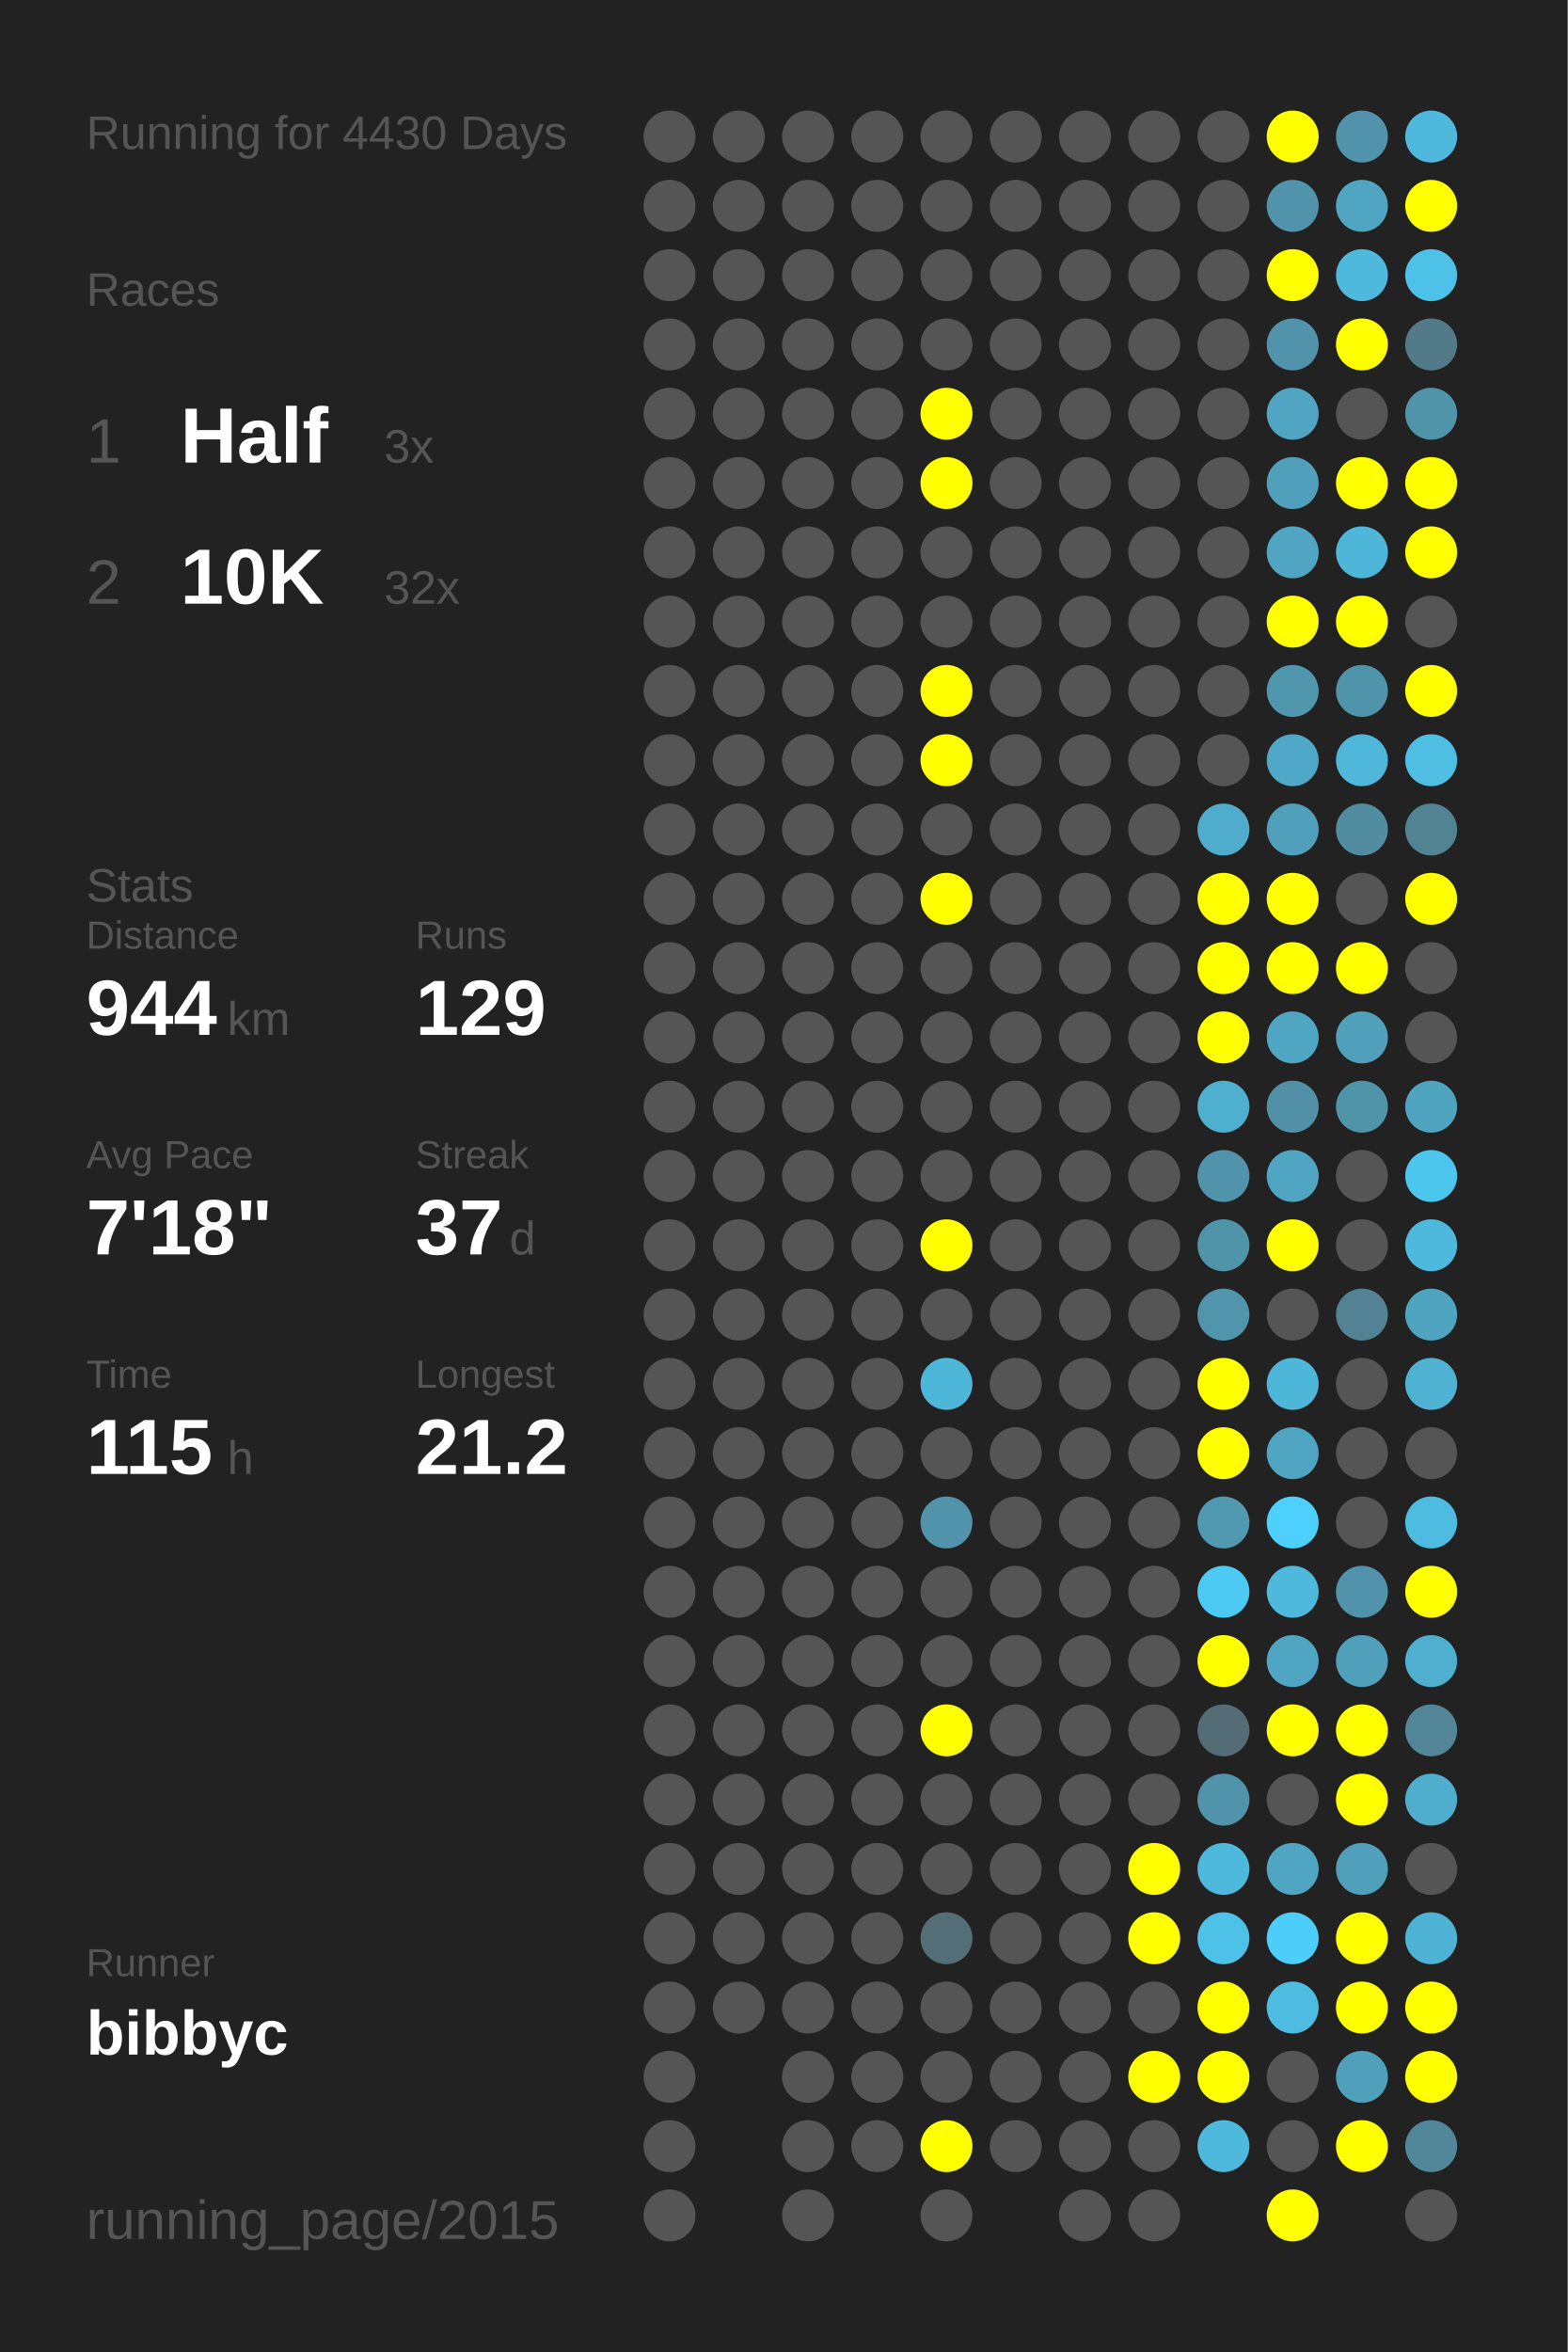
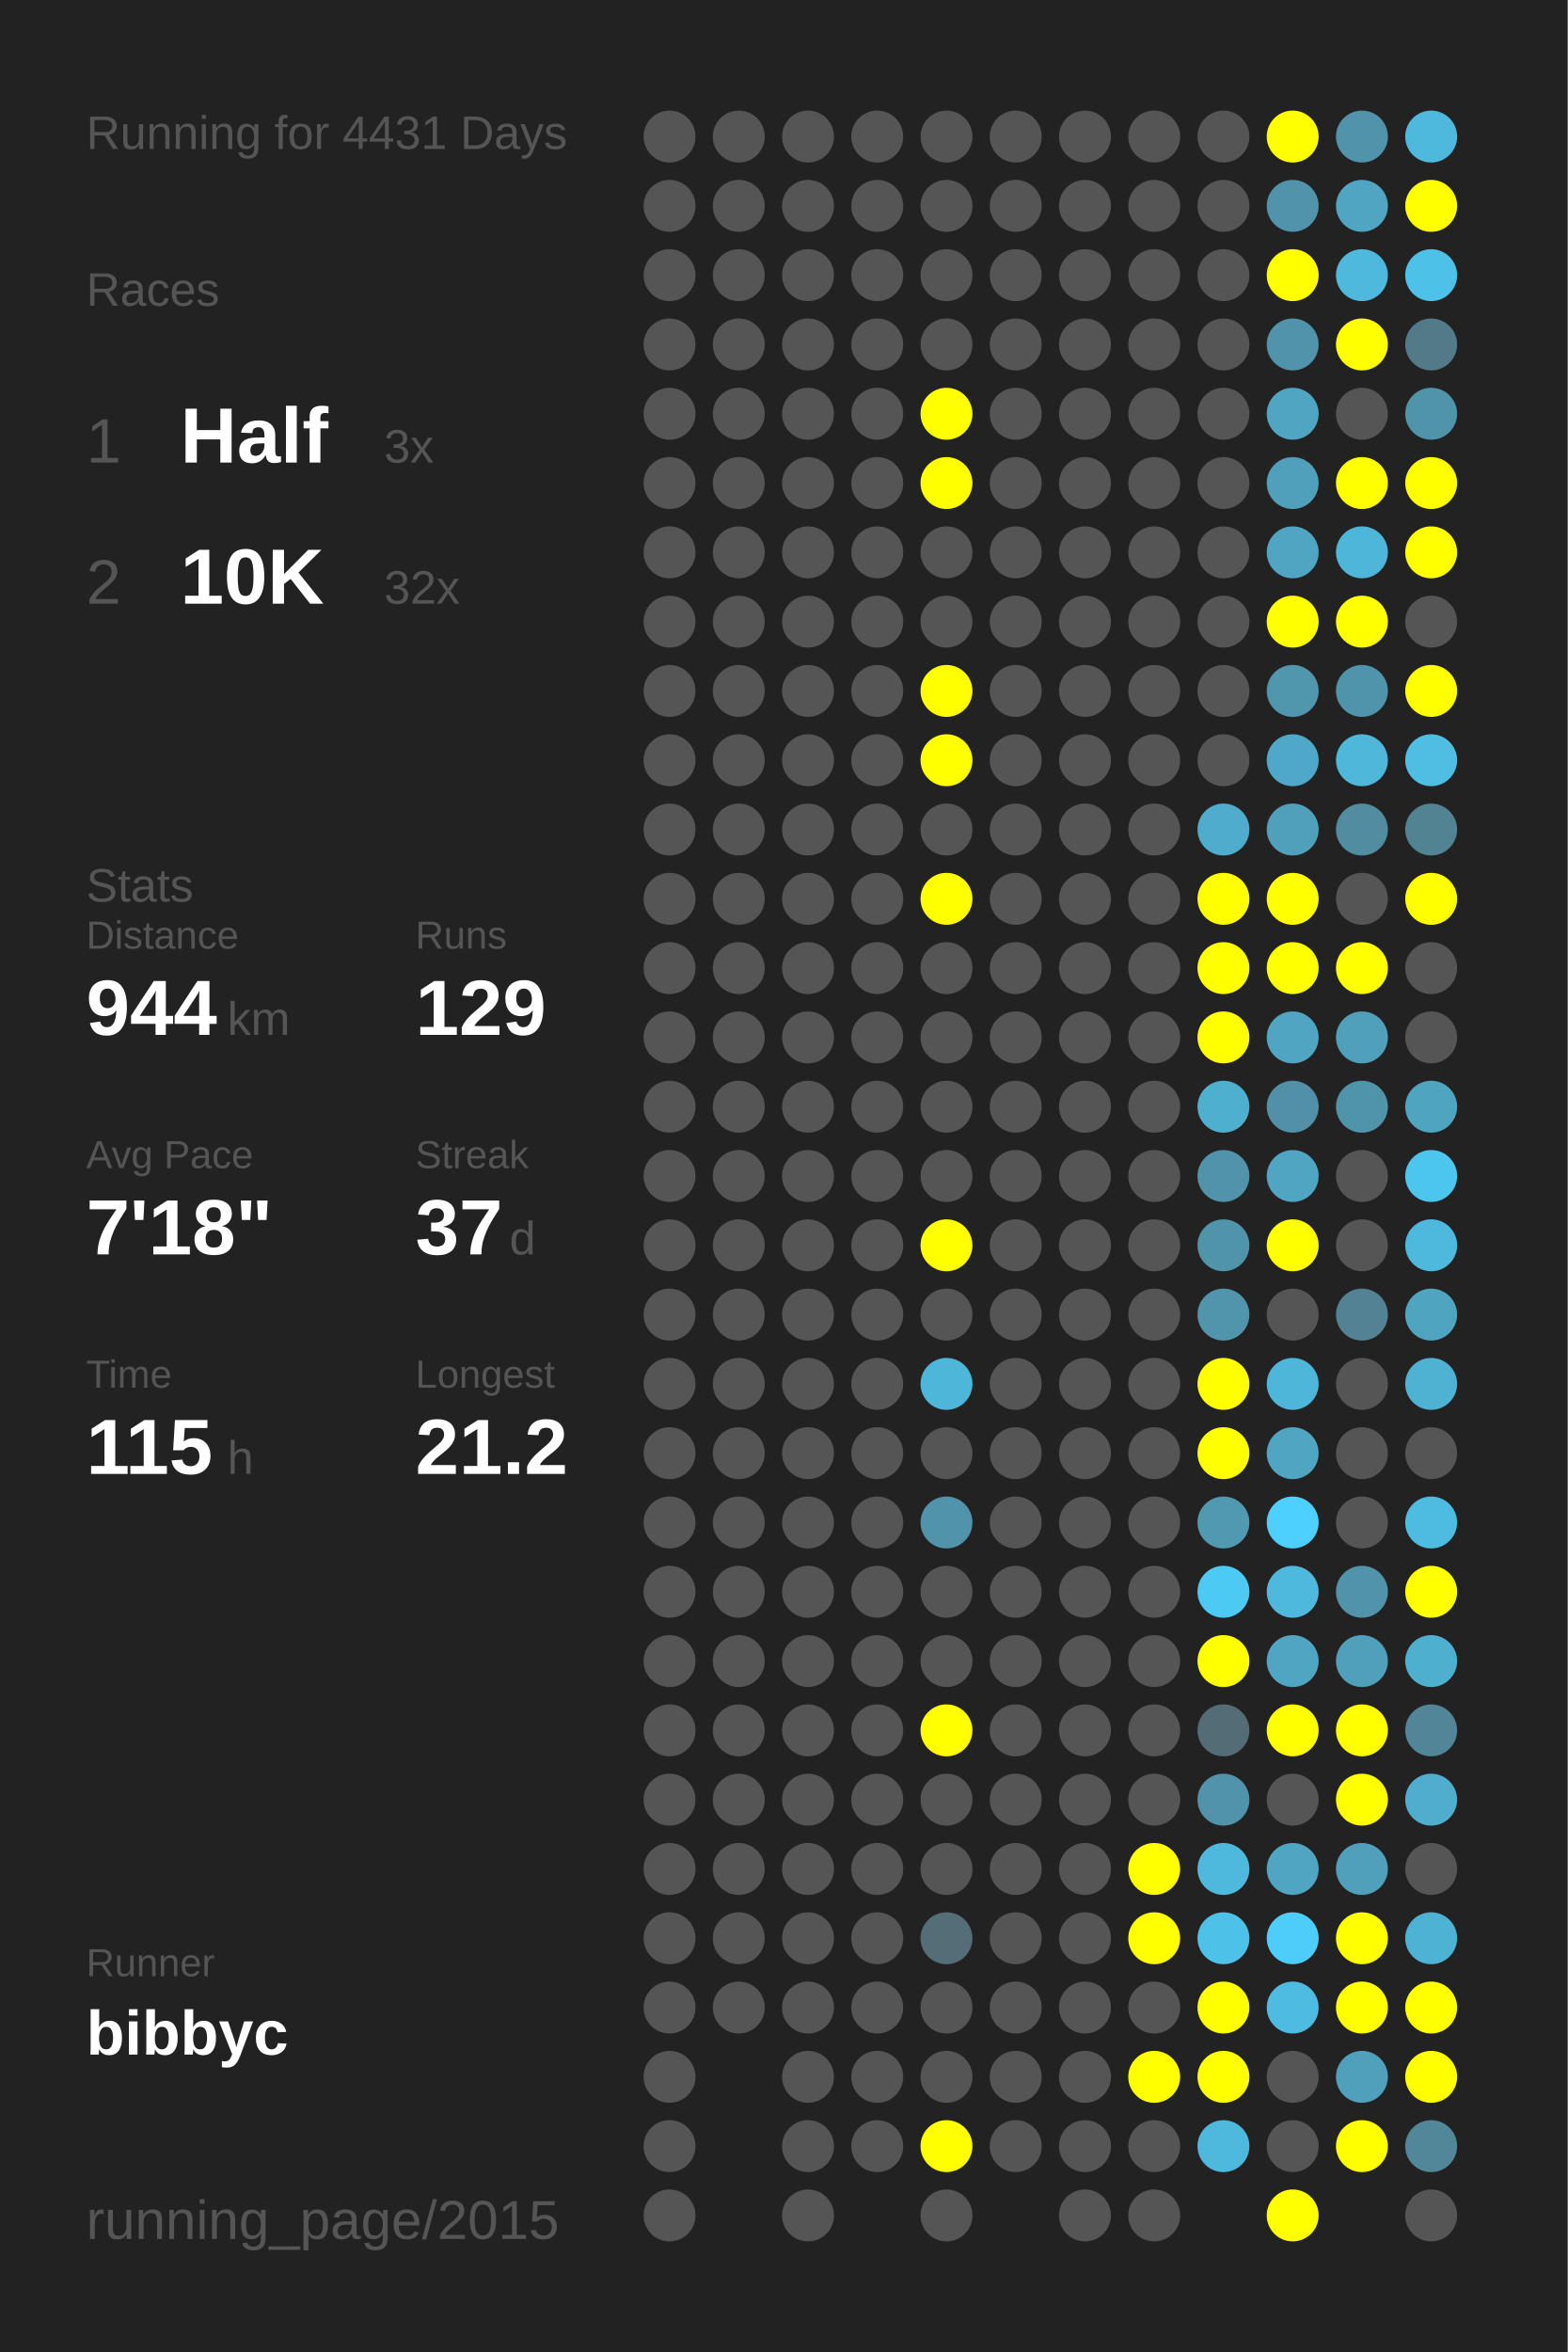
<svg xmlns="http://www.w3.org/2000/svg" baseProfile="full" height="300mm" version="1.1" viewBox="0,0,200,300" width="200mm">
  <defs />
  <rect fill="#222222" height="300" width="200" x="0" y="0" />
-   <text fill="#555555" style="font-size:6px; font-family:Arial;" x="11" y="19">Running for 4430 Days</text>
+   <text fill="#555555" style="font-size:6px; font-family:Arial;" x="11" y="19">Running for 4431 Days</text>
  <text fill="#555555" style="font-size:6px; font-family:Arial;" x="11" y="39">Races</text>
  <text fill="#555555" style="font-size:8px; font-family:Arial;" x="11" y="59">1</text>
  <text fill="#FFFFFF" style="font-size:10px; font-family:Arial; font-weight:bold;" x="23" y="59">Half</text>
  <text fill="#555555" style="font-size:6px; font-family:Arial;" x="49" y="59">3x</text>
  <text fill="#555555" style="font-size:8px; font-family:Arial;" x="11" y="77">2</text>
  <text fill="#FFFFFF" style="font-size:10px; font-family:Arial; font-weight:bold;" x="23" y="77">10K</text>
  <text fill="#555555" style="font-size:6px; font-family:Arial;" x="49" y="77">32x</text>
  <text fill="#555555" style="font-size:6px; font-family:Arial;" x="11" y="115">Stats</text>
  <text fill="#555555" style="font-size:5px; font-family:Arial;" x="11" y="121">Distance</text>
  <text fill="#FFFFFF" style="font-size:10px; font-family:Arial; font-weight:bold;" x="11" y="132">944</text>
  <text fill="#555555" style="font-size:6px; font-family:Arial;" x="29" y="132">km</text>
  <text fill="#555555" style="font-size:5px; font-family:Arial;" x="53" y="121">Runs</text>
  <text fill="#FFFFFF" style="font-size:10px; font-family:Arial; font-weight:bold;" x="53" y="132">129</text>
  <text fill="#555555" style="font-size:5px; font-family:Arial;" x="11" y="149">Avg Pace</text>
  <text fill="#FFFFFF" style="font-size:10px; font-family:Arial; font-weight:bold;" x="11" y="160">7'18"</text>
  <text fill="#555555" style="font-size:5px; font-family:Arial;" x="53" y="149">Streak</text>
  <text fill="#FFFFFF" style="font-size:10px; font-family:Arial; font-weight:bold;" x="53" y="160">37</text>
  <text fill="#555555" style="font-size:6px; font-family:Arial;" x="65" y="160">d</text>
  <text fill="#555555" style="font-size:5px; font-family:Arial;" x="11" y="177">Time</text>
  <text fill="#FFFFFF" style="font-size:10px; font-family:Arial; font-weight:bold;" x="11" y="188">115</text>
  <text fill="#555555" style="font-size:6px; font-family:Arial;" x="29" y="188">h</text>
  <text fill="#555555" style="font-size:5px; font-family:Arial;" x="53" y="177">Longest</text>
  <text fill="#FFFFFF" style="font-size:10px; font-family:Arial; font-weight:bold;" x="53" y="188">21.2</text>
  <text fill="#555555" style="font-size:5px; font-family:Arial;" x="11" y="252.065">Runner</text>
  <text fill="#FFFFFF" style="font-size:8px; font-family:Arial; font-weight:bold;" x="11" y="262.065">bibbyc</text>
  <text fill="#555555" style="font-size:7px; font-family:Arial;" x="11" y="285.581">running_page/2015</text>
  <circle cx="85.417" cy="17.419" fill="#555555" r="3.312" />
  <circle cx="85.417" cy="26.258" fill="#555555" r="3.312" />
  <circle cx="85.417" cy="35.097" fill="#555555" r="3.312" />
  <circle cx="85.417" cy="43.935" fill="#555555" r="3.312" />
  <circle cx="85.417" cy="52.774" fill="#555555" r="3.312" />
  <circle cx="85.417" cy="61.613" fill="#555555" r="3.312" />
  <circle cx="85.417" cy="70.452" fill="#555555" r="3.312" />
  <circle cx="85.417" cy="79.29" fill="#555555" r="3.312" />
  <circle cx="85.417" cy="88.129" fill="#555555" r="3.312" />
  <circle cx="85.417" cy="96.968" fill="#555555" r="3.312" />
  <circle cx="85.417" cy="105.806" fill="#555555" r="3.312" />
  <circle cx="85.417" cy="114.645" fill="#555555" r="3.312" />
  <circle cx="85.417" cy="123.484" fill="#555555" r="3.312" />
  <circle cx="85.417" cy="132.323" fill="#555555" r="3.312" />
  <circle cx="85.417" cy="141.161" fill="#555555" r="3.312" />
  <circle cx="85.417" cy="150" fill="#555555" r="3.312" />
  <circle cx="85.417" cy="158.839" fill="#555555" r="3.312" />
  <circle cx="85.417" cy="167.677" fill="#555555" r="3.312" />
  <circle cx="85.417" cy="176.516" fill="#555555" r="3.312" />
  <circle cx="85.417" cy="185.355" fill="#555555" r="3.312" />
  <circle cx="85.417" cy="194.194" fill="#555555" r="3.312" />
  <circle cx="85.417" cy="203.032" fill="#555555" r="3.312" />
  <circle cx="85.417" cy="211.871" fill="#555555" r="3.312" />
  <circle cx="85.417" cy="220.71" fill="#555555" r="3.312" />
  <circle cx="85.417" cy="229.548" fill="#555555" r="3.312" />
  <circle cx="85.417" cy="238.387" fill="#555555" r="3.312" />
  <circle cx="85.417" cy="247.226" fill="#555555" r="3.312" />
  <circle cx="85.417" cy="256.065" fill="#555555" r="3.312" />
  <circle cx="85.417" cy="264.903" fill="#555555" r="3.312" />
  <circle cx="85.417" cy="273.742" fill="#555555" r="3.312" />
  <circle cx="85.417" cy="282.581" fill="#555555" r="3.312" />
  <circle cx="94.25" cy="17.419" fill="#555555" r="3.312" />
  <circle cx="94.25" cy="26.258" fill="#555555" r="3.312" />
  <circle cx="94.25" cy="35.097" fill="#555555" r="3.312" />
  <circle cx="94.25" cy="43.935" fill="#555555" r="3.312" />
  <circle cx="94.25" cy="52.774" fill="#555555" r="3.312" />
  <circle cx="94.25" cy="61.613" fill="#555555" r="3.312" />
  <circle cx="94.25" cy="70.452" fill="#555555" r="3.312" />
  <circle cx="94.25" cy="79.29" fill="#555555" r="3.312" />
  <circle cx="94.25" cy="88.129" fill="#555555" r="3.312" />
  <circle cx="94.25" cy="96.968" fill="#555555" r="3.312" />
  <circle cx="94.25" cy="105.806" fill="#555555" r="3.312" />
  <circle cx="94.25" cy="114.645" fill="#555555" r="3.312" />
  <circle cx="94.25" cy="123.484" fill="#555555" r="3.312" />
  <circle cx="94.25" cy="132.323" fill="#555555" r="3.312" />
  <circle cx="94.25" cy="141.161" fill="#555555" r="3.312" />
  <circle cx="94.25" cy="150" fill="#555555" r="3.312" />
  <circle cx="94.25" cy="158.839" fill="#555555" r="3.312" />
  <circle cx="94.25" cy="167.677" fill="#555555" r="3.312" />
  <circle cx="94.25" cy="176.516" fill="#555555" r="3.312" />
  <circle cx="94.25" cy="185.355" fill="#555555" r="3.312" />
  <circle cx="94.25" cy="194.194" fill="#555555" r="3.312" />
  <circle cx="94.25" cy="203.032" fill="#555555" r="3.312" />
  <circle cx="94.25" cy="211.871" fill="#555555" r="3.312" />
  <circle cx="94.25" cy="220.71" fill="#555555" r="3.312" />
  <circle cx="94.25" cy="229.548" fill="#555555" r="3.312" />
  <circle cx="94.25" cy="238.387" fill="#555555" r="3.312" />
  <circle cx="94.25" cy="247.226" fill="#555555" r="3.312" />
  <circle cx="94.25" cy="256.065" fill="#555555" r="3.312" />
  <circle cx="103.083" cy="17.419" fill="#555555" r="3.312" />
  <circle cx="103.083" cy="26.258" fill="#555555" r="3.312" />
  <circle cx="103.083" cy="35.097" fill="#555555" r="3.312" />
  <circle cx="103.083" cy="43.935" fill="#555555" r="3.312" />
  <circle cx="103.083" cy="52.774" fill="#555555" r="3.312" />
  <circle cx="103.083" cy="61.613" fill="#555555" r="3.312" />
  <circle cx="103.083" cy="70.452" fill="#555555" r="3.312" />
  <circle cx="103.083" cy="79.29" fill="#555555" r="3.312" />
  <circle cx="103.083" cy="88.129" fill="#555555" r="3.312" />
  <circle cx="103.083" cy="96.968" fill="#555555" r="3.312" />
  <circle cx="103.083" cy="105.806" fill="#555555" r="3.312" />
  <circle cx="103.083" cy="114.645" fill="#555555" r="3.312" />
  <circle cx="103.083" cy="123.484" fill="#555555" r="3.312" />
  <circle cx="103.083" cy="132.323" fill="#555555" r="3.312" />
  <circle cx="103.083" cy="141.161" fill="#555555" r="3.312" />
  <circle cx="103.083" cy="150" fill="#555555" r="3.312" />
  <circle cx="103.083" cy="158.839" fill="#555555" r="3.312" />
  <circle cx="103.083" cy="167.677" fill="#555555" r="3.312" />
  <circle cx="103.083" cy="176.516" fill="#555555" r="3.312" />
  <circle cx="103.083" cy="185.355" fill="#555555" r="3.312" />
  <circle cx="103.083" cy="194.194" fill="#555555" r="3.312" />
  <circle cx="103.083" cy="203.032" fill="#555555" r="3.312" />
  <circle cx="103.083" cy="211.871" fill="#555555" r="3.312" />
  <circle cx="103.083" cy="220.71" fill="#555555" r="3.312" />
  <circle cx="103.083" cy="229.548" fill="#555555" r="3.312" />
  <circle cx="103.083" cy="238.387" fill="#555555" r="3.312" />
  <circle cx="103.083" cy="247.226" fill="#555555" r="3.312" />
  <circle cx="103.083" cy="256.065" fill="#555555" r="3.312" />
  <circle cx="103.083" cy="264.903" fill="#555555" r="3.312" />
  <circle cx="103.083" cy="273.742" fill="#555555" r="3.312" />
  <circle cx="103.083" cy="282.581" fill="#555555" r="3.312" />
  <circle cx="111.917" cy="17.419" fill="#555555" r="3.312" />
  <circle cx="111.917" cy="26.258" fill="#555555" r="3.312" />
  <circle cx="111.917" cy="35.097" fill="#555555" r="3.312" />
  <circle cx="111.917" cy="43.935" fill="#555555" r="3.312" />
  <circle cx="111.917" cy="52.774" fill="#555555" r="3.312" />
  <circle cx="111.917" cy="61.613" fill="#555555" r="3.312" />
  <circle cx="111.917" cy="70.452" fill="#555555" r="3.312" />
  <circle cx="111.917" cy="79.29" fill="#555555" r="3.312" />
  <circle cx="111.917" cy="88.129" fill="#555555" r="3.312" />
  <circle cx="111.917" cy="96.968" fill="#555555" r="3.312" />
  <circle cx="111.917" cy="105.806" fill="#555555" r="3.312" />
  <circle cx="111.917" cy="114.645" fill="#555555" r="3.312" />
  <circle cx="111.917" cy="123.484" fill="#555555" r="3.312" />
  <circle cx="111.917" cy="132.323" fill="#555555" r="3.312" />
  <circle cx="111.917" cy="141.161" fill="#555555" r="3.312" />
  <circle cx="111.917" cy="150" fill="#555555" r="3.312" />
  <circle cx="111.917" cy="158.839" fill="#555555" r="3.312" />
  <circle cx="111.917" cy="167.677" fill="#555555" r="3.312" />
  <circle cx="111.917" cy="176.516" fill="#555555" r="3.312" />
  <circle cx="111.917" cy="185.355" fill="#555555" r="3.312" />
  <circle cx="111.917" cy="194.194" fill="#555555" r="3.312" />
  <circle cx="111.917" cy="203.032" fill="#555555" r="3.312" />
  <circle cx="111.917" cy="211.871" fill="#555555" r="3.312" />
  <circle cx="111.917" cy="220.71" fill="#555555" r="3.312" />
  <circle cx="111.917" cy="229.548" fill="#555555" r="3.312" />
  <circle cx="111.917" cy="238.387" fill="#555555" r="3.312" />
  <circle cx="111.917" cy="247.226" fill="#555555" r="3.312" />
  <circle cx="111.917" cy="256.065" fill="#555555" r="3.312" />
  <circle cx="111.917" cy="264.903" fill="#555555" r="3.312" />
  <circle cx="111.917" cy="273.742" fill="#555555" r="3.312" />
  <circle cx="120.75" cy="17.419" fill="#555555" r="3.312" />
  <circle cx="120.75" cy="26.258" fill="#555555" r="3.312" />
  <circle cx="120.75" cy="35.097" fill="#555555" r="3.312" />
  <circle cx="120.75" cy="43.935" fill="#555555" r="3.312" />
  <circle cx="120.75" cy="52.774" fill="#FFFF00" r="3.312" />
  <circle cx="120.75" cy="61.613" fill="#FFFF00" r="3.312" />
  <circle cx="120.75" cy="70.452" fill="#555555" r="3.312" />
  <circle cx="120.75" cy="79.29" fill="#555555" r="3.312" />
  <circle cx="120.75" cy="88.129" fill="#FFFF00" r="3.312" />
  <circle cx="120.75" cy="96.968" fill="#FFFF00" r="3.312" />
  <circle cx="120.75" cy="105.806" fill="#555555" r="3.312" />
  <circle cx="120.75" cy="114.645" fill="#FFFF00" r="3.312" />
  <circle cx="120.75" cy="123.484" fill="#555555" r="3.312" />
  <circle cx="120.75" cy="132.323" fill="#555555" r="3.312" />
  <circle cx="120.75" cy="141.161" fill="#555555" r="3.312" />
  <circle cx="120.75" cy="150" fill="#555555" r="3.312" />
  <circle cx="120.75" cy="158.839" fill="#FFFF00" r="3.312" />
  <circle cx="120.75" cy="167.677" fill="#555555" r="3.312" />
  <circle cx="120.75" cy="176.516" fill="#4eb6d9" r="3.312" />
  <circle cx="120.75" cy="185.355" fill="#555555" r="3.312" />
  <circle cx="120.75" cy="194.194" fill="#5093aa" r="3.312" />
  <circle cx="120.75" cy="203.032" fill="#555555" r="3.312" />
  <circle cx="120.75" cy="211.871" fill="#555555" r="3.312" />
  <circle cx="120.75" cy="220.71" fill="#FFFF00" r="3.312" />
  <circle cx="120.75" cy="229.548" fill="#555555" r="3.312" />
  <circle cx="120.75" cy="238.387" fill="#555555" r="3.312" />
  <circle cx="120.75" cy="247.226" fill="#536e77" r="3.312" />
  <circle cx="120.75" cy="256.065" fill="#555555" r="3.312" />
  <circle cx="120.75" cy="264.903" fill="#555555" r="3.312" />
  <circle cx="120.75" cy="273.742" fill="#FFFF00" r="3.312" />
  <circle cx="120.75" cy="282.581" fill="#555555" r="3.312" />
  <circle cx="129.583" cy="17.419" fill="#555555" r="3.312" />
  <circle cx="129.583" cy="26.258" fill="#555555" r="3.312" />
  <circle cx="129.583" cy="35.097" fill="#555555" r="3.312" />
  <circle cx="129.583" cy="43.935" fill="#555555" r="3.312" />
  <circle cx="129.583" cy="52.774" fill="#555555" r="3.312" />
  <circle cx="129.583" cy="61.613" fill="#555555" r="3.312" />
  <circle cx="129.583" cy="70.452" fill="#555555" r="3.312" />
  <circle cx="129.583" cy="79.29" fill="#555555" r="3.312" />
  <circle cx="129.583" cy="88.129" fill="#555555" r="3.312" />
  <circle cx="129.583" cy="96.968" fill="#555555" r="3.312" />
  <circle cx="129.583" cy="105.806" fill="#555555" r="3.312" />
  <circle cx="129.583" cy="114.645" fill="#555555" r="3.312" />
  <circle cx="129.583" cy="123.484" fill="#555555" r="3.312" />
  <circle cx="129.583" cy="132.323" fill="#555555" r="3.312" />
  <circle cx="129.583" cy="141.161" fill="#555555" r="3.312" />
  <circle cx="129.583" cy="150" fill="#555555" r="3.312" />
  <circle cx="129.583" cy="158.839" fill="#555555" r="3.312" />
  <circle cx="129.583" cy="167.677" fill="#555555" r="3.312" />
  <circle cx="129.583" cy="176.516" fill="#555555" r="3.312" />
  <circle cx="129.583" cy="185.355" fill="#555555" r="3.312" />
  <circle cx="129.583" cy="194.194" fill="#555555" r="3.312" />
  <circle cx="129.583" cy="203.032" fill="#555555" r="3.312" />
  <circle cx="129.583" cy="211.871" fill="#555555" r="3.312" />
  <circle cx="129.583" cy="220.71" fill="#555555" r="3.312" />
  <circle cx="129.583" cy="229.548" fill="#555555" r="3.312" />
  <circle cx="129.583" cy="238.387" fill="#555555" r="3.312" />
  <circle cx="129.583" cy="247.226" fill="#555555" r="3.312" />
  <circle cx="129.583" cy="256.065" fill="#555555" r="3.312" />
  <circle cx="129.583" cy="264.903" fill="#555555" r="3.312" />
  <circle cx="129.583" cy="273.742" fill="#555555" r="3.312" />
  <circle cx="138.417" cy="17.419" fill="#555555" r="3.312" />
  <circle cx="138.417" cy="26.258" fill="#555555" r="3.312" />
  <circle cx="138.417" cy="35.097" fill="#555555" r="3.312" />
  <circle cx="138.417" cy="43.935" fill="#555555" r="3.312" />
  <circle cx="138.417" cy="52.774" fill="#555555" r="3.312" />
  <circle cx="138.417" cy="61.613" fill="#555555" r="3.312" />
  <circle cx="138.417" cy="70.452" fill="#555555" r="3.312" />
  <circle cx="138.417" cy="79.29" fill="#555555" r="3.312" />
  <circle cx="138.417" cy="88.129" fill="#555555" r="3.312" />
  <circle cx="138.417" cy="96.968" fill="#555555" r="3.312" />
  <circle cx="138.417" cy="105.806" fill="#555555" r="3.312" />
  <circle cx="138.417" cy="114.645" fill="#555555" r="3.312" />
  <circle cx="138.417" cy="123.484" fill="#555555" r="3.312" />
  <circle cx="138.417" cy="132.323" fill="#555555" r="3.312" />
  <circle cx="138.417" cy="141.161" fill="#555555" r="3.312" />
  <circle cx="138.417" cy="150" fill="#555555" r="3.312" />
  <circle cx="138.417" cy="158.839" fill="#555555" r="3.312" />
  <circle cx="138.417" cy="167.677" fill="#555555" r="3.312" />
  <circle cx="138.417" cy="176.516" fill="#555555" r="3.312" />
  <circle cx="138.417" cy="185.355" fill="#555555" r="3.312" />
  <circle cx="138.417" cy="194.194" fill="#555555" r="3.312" />
  <circle cx="138.417" cy="203.032" fill="#555555" r="3.312" />
  <circle cx="138.417" cy="211.871" fill="#555555" r="3.312" />
  <circle cx="138.417" cy="220.71" fill="#555555" r="3.312" />
  <circle cx="138.417" cy="229.548" fill="#555555" r="3.312" />
  <circle cx="138.417" cy="238.387" fill="#555555" r="3.312" />
  <circle cx="138.417" cy="247.226" fill="#555555" r="3.312" />
  <circle cx="138.417" cy="256.065" fill="#555555" r="3.312" />
  <circle cx="138.417" cy="264.903" fill="#555555" r="3.312" />
  <circle cx="138.417" cy="273.742" fill="#555555" r="3.312" />
  <circle cx="138.417" cy="282.581" fill="#555555" r="3.312" />
  <circle cx="147.25" cy="17.419" fill="#555555" r="3.312" />
  <circle cx="147.25" cy="26.258" fill="#555555" r="3.312" />
  <circle cx="147.25" cy="35.097" fill="#555555" r="3.312" />
  <circle cx="147.25" cy="43.935" fill="#555555" r="3.312" />
  <circle cx="147.25" cy="52.774" fill="#555555" r="3.312" />
  <circle cx="147.25" cy="61.613" fill="#555555" r="3.312" />
  <circle cx="147.25" cy="70.452" fill="#555555" r="3.312" />
  <circle cx="147.25" cy="79.29" fill="#555555" r="3.312" />
  <circle cx="147.25" cy="88.129" fill="#555555" r="3.312" />
  <circle cx="147.25" cy="96.968" fill="#555555" r="3.312" />
  <circle cx="147.25" cy="105.806" fill="#555555" r="3.312" />
  <circle cx="147.25" cy="114.645" fill="#555555" r="3.312" />
  <circle cx="147.25" cy="123.484" fill="#555555" r="3.312" />
  <circle cx="147.25" cy="132.323" fill="#555555" r="3.312" />
  <circle cx="147.25" cy="141.161" fill="#555555" r="3.312" />
  <circle cx="147.25" cy="150" fill="#555555" r="3.312" />
  <circle cx="147.25" cy="158.839" fill="#555555" r="3.312" />
  <circle cx="147.25" cy="167.677" fill="#555555" r="3.312" />
  <circle cx="147.25" cy="176.516" fill="#555555" r="3.312" />
  <circle cx="147.25" cy="185.355" fill="#555555" r="3.312" />
  <circle cx="147.25" cy="194.194" fill="#555555" r="3.312" />
  <circle cx="147.25" cy="203.032" fill="#555555" r="3.312" />
  <circle cx="147.25" cy="211.871" fill="#555555" r="3.312" />
  <circle cx="147.25" cy="220.71" fill="#555555" r="3.312" />
  <circle cx="147.25" cy="229.548" fill="#555555" r="3.312" />
  <circle cx="147.25" cy="238.387" fill="#FFFF00" r="3.312" />
  <circle cx="147.25" cy="247.226" fill="#FFFF00" r="3.312" />
  <circle cx="147.25" cy="256.065" fill="#555555" r="3.312" />
  <circle cx="147.25" cy="264.903" fill="#FFFF00" r="3.312" />
  <circle cx="147.25" cy="273.742" fill="#555555" r="3.312" />
  <circle cx="147.25" cy="282.581" fill="#555555" r="3.312" />
  <circle cx="156.083" cy="17.419" fill="#555555" r="3.312" />
  <circle cx="156.083" cy="26.258" fill="#555555" r="3.312" />
  <circle cx="156.083" cy="35.097" fill="#555555" r="3.312" />
  <circle cx="156.083" cy="43.935" fill="#555555" r="3.312" />
  <circle cx="156.083" cy="52.774" fill="#555555" r="3.312" />
  <circle cx="156.083" cy="61.613" fill="#555555" r="3.312" />
  <circle cx="156.083" cy="70.452" fill="#555555" r="3.312" />
  <circle cx="156.083" cy="79.29" fill="#555555" r="3.312" />
  <circle cx="156.083" cy="88.129" fill="#555555" r="3.312" />
  <circle cx="156.083" cy="96.968" fill="#555555" r="3.312" />
  <circle cx="156.083" cy="105.806" fill="#4faccc" r="3.312" />
  <circle cx="156.083" cy="114.645" fill="#FFFF00" r="3.312" />
  <circle cx="156.083" cy="123.484" fill="#FFFF00" r="3.312" />
  <circle cx="156.083" cy="132.323" fill="#FFFF00" r="3.312" />
  <circle cx="156.083" cy="141.161" fill="#4fafcf" r="3.312" />
  <circle cx="156.083" cy="150" fill="#5093aa" r="3.312" />
  <circle cx="156.083" cy="158.839" fill="#5094aa" r="3.312" />
  <circle cx="156.083" cy="167.677" fill="#5095ac" r="3.312" />
  <circle cx="156.083" cy="176.516" fill="#FFFF00" r="3.312" />
  <circle cx="156.083" cy="185.355" fill="#FFFF00" r="3.312" />
  <circle cx="156.083" cy="194.194" fill="#5099b1" r="3.312" />
  <circle cx="156.083" cy="203.032" fill="#4dcaf4" r="3.312" />
  <circle cx="156.083" cy="211.871" fill="#FFFF00" r="3.312" />
  <circle cx="156.083" cy="220.71" fill="#536c75" r="3.312" />
  <circle cx="156.083" cy="229.548" fill="#5093aa" r="3.312" />
  <circle cx="156.083" cy="238.387" fill="#4eb9dd" r="3.312" />
  <circle cx="156.083" cy="247.226" fill="#4ec1e8" r="3.312" />
  <circle cx="156.083" cy="256.065" fill="#FFFF00" r="3.312" />
  <circle cx="156.083" cy="264.903" fill="#FFFF00" r="3.312" />
  <circle cx="156.083" cy="273.742" fill="#4eb9dd" r="3.312" />
  <circle cx="164.917" cy="17.419" fill="#FFFF00" r="3.312" />
  <circle cx="164.917" cy="26.258" fill="#5093aa" r="3.312" />
  <circle cx="164.917" cy="35.097" fill="#FFFF00" r="3.312" />
  <circle cx="164.917" cy="43.935" fill="#5093aa" r="3.312" />
  <circle cx="164.917" cy="52.774" fill="#4fa5c2" r="3.312" />
  <circle cx="164.917" cy="61.613" fill="#50a0bb" r="3.312" />
  <circle cx="164.917" cy="70.452" fill="#4fa5c2" r="3.312" />
  <circle cx="164.917" cy="79.29" fill="#FFFF00" r="3.312" />
  <circle cx="164.917" cy="88.129" fill="#5096ad" r="3.312" />
  <circle cx="164.917" cy="96.968" fill="#4fa8c7" r="3.312" />
  <circle cx="164.917" cy="105.806" fill="#50a0bb" r="3.312" />
  <circle cx="164.917" cy="114.645" fill="#FFFF00" r="3.312" />
  <circle cx="164.917" cy="123.484" fill="#FFFF00" r="3.312" />
  <circle cx="164.917" cy="132.323" fill="#4fa5c2" r="3.312" />
  <circle cx="164.917" cy="141.161" fill="#5190a6" r="3.312" />
  <circle cx="164.917" cy="150" fill="#4fa5c2" r="3.312" />
  <circle cx="164.917" cy="158.839" fill="#FFFF00" r="3.312" />
  <circle cx="164.917" cy="167.677" fill="#555555" r="3.312" />
  <circle cx="164.917" cy="176.516" fill="#4eb6d9" r="3.312" />
  <circle cx="164.917" cy="185.355" fill="#4fa5c2" r="3.312" />
  <circle cx="164.917" cy="194.194" fill="#4dd0fd" r="3.312" />
  <circle cx="164.917" cy="203.032" fill="#4eb9dd" r="3.312" />
  <circle cx="164.917" cy="211.871" fill="#4fa5c2" r="3.312" />
  <circle cx="164.917" cy="220.71" fill="#FFFF00" r="3.312" />
  <circle cx="164.917" cy="229.548" fill="#555555" r="3.312" />
  <circle cx="164.917" cy="238.387" fill="#4fa5c2" r="3.312" />
  <circle cx="164.917" cy="247.226" fill="#4dcdf9" r="3.312" />
  <circle cx="164.917" cy="256.065" fill="#4ebbe1" r="3.312" />
  <circle cx="164.917" cy="264.903" fill="#555555" r="3.312" />
  <circle cx="164.917" cy="273.742" fill="#555555" r="3.312" />
  <circle cx="164.917" cy="282.581" fill="#FFFF00" r="3.312" />
  <circle cx="173.75" cy="17.419" fill="#5093aa" r="3.312" />
  <circle cx="173.75" cy="26.258" fill="#4fa5c2" r="3.312" />
  <circle cx="173.75" cy="35.097" fill="#4eb9dd" r="3.312" />
  <circle cx="173.75" cy="43.935" fill="#FFFF00" r="3.312" />
  <circle cx="173.75" cy="52.774" fill="#555555" r="3.312" />
  <circle cx="173.75" cy="61.613" fill="#FFFF00" r="3.312" />
  <circle cx="173.75" cy="70.452" fill="#4eb6d9" r="3.312" />
  <circle cx="173.75" cy="79.29" fill="#FFFF00" r="3.312" />
  <circle cx="173.75" cy="88.129" fill="#5094ab" r="3.312" />
  <circle cx="173.75" cy="96.968" fill="#4eb7da" r="3.312" />
  <circle cx="173.75" cy="105.806" fill="#518ca0" r="3.312" />
  <circle cx="173.75" cy="114.645" fill="#555555" r="3.312" />
  <circle cx="173.75" cy="123.484" fill="#FFFF00" r="3.312" />
  <circle cx="173.75" cy="132.323" fill="#50a0bb" r="3.312" />
  <circle cx="173.75" cy="141.161" fill="#5094aa" r="3.312" />
  <circle cx="173.75" cy="150" fill="#555555" r="3.312" />
  <circle cx="173.75" cy="158.839" fill="#555555" r="3.312" />
  <circle cx="173.75" cy="167.677" fill="#528293" r="3.312" />
  <circle cx="173.75" cy="176.516" fill="#555555" r="3.312" />
  <circle cx="173.75" cy="185.355" fill="#555555" r="3.312" />
  <circle cx="173.75" cy="194.194" fill="#555555" r="3.312" />
  <circle cx="173.75" cy="203.032" fill="#5093aa" r="3.312" />
  <circle cx="173.75" cy="211.871" fill="#50a0bb" r="3.312" />
  <circle cx="173.75" cy="220.71" fill="#FFFF00" r="3.312" />
  <circle cx="173.75" cy="229.548" fill="#FFFF00" r="3.312" />
  <circle cx="173.75" cy="238.387" fill="#50a0bb" r="3.312" />
  <circle cx="173.75" cy="247.226" fill="#FFFF00" r="3.312" />
  <circle cx="173.75" cy="256.065" fill="#FFFF00" r="3.312" />
  <circle cx="173.75" cy="264.903" fill="#50a0bb" r="3.312" />
  <circle cx="173.75" cy="273.742" fill="#FFFF00" r="3.312" />
  <circle cx="182.583" cy="17.419" fill="#4eb9dd" r="3.312" />
  <circle cx="182.583" cy="26.258" fill="#FFFF00" r="3.312" />
  <circle cx="182.583" cy="35.097" fill="#4ec1e8" r="3.312" />
  <circle cx="182.583" cy="43.935" fill="#527a88" r="3.312" />
  <circle cx="182.583" cy="52.774" fill="#5094aa" r="3.312" />
  <circle cx="182.583" cy="61.613" fill="#FFFF00" r="3.312" />
  <circle cx="182.583" cy="70.452" fill="#FFFF00" r="3.312" />
  <circle cx="182.583" cy="79.29" fill="#555555" r="3.312" />
  <circle cx="182.583" cy="88.129" fill="#FFFF00" r="3.312" />
  <circle cx="182.583" cy="96.968" fill="#4ebee3" r="3.312" />
  <circle cx="182.583" cy="105.806" fill="#528393" r="3.312" />
  <circle cx="182.583" cy="114.645" fill="#FFFF00" r="3.312" />
  <circle cx="182.583" cy="123.484" fill="#555555" r="3.312" />
  <circle cx="182.583" cy="132.323" fill="#555555" r="3.312" />
  <circle cx="182.583" cy="141.161" fill="#4fa4c0" r="3.312" />
  <circle cx="182.583" cy="150" fill="#4dc6ee" r="3.312" />
  <circle cx="182.583" cy="158.839" fill="#4eb9dd" r="3.312" />
  <circle cx="182.583" cy="167.677" fill="#4fa4c0" r="3.312" />
  <circle cx="182.583" cy="176.516" fill="#4fb2d3" r="3.312" />
  <circle cx="182.583" cy="185.355" fill="#555555" r="3.312" />
  <circle cx="182.583" cy="194.194" fill="#4ebce1" r="3.312" />
  <circle cx="182.583" cy="203.032" fill="#FFFF00" r="3.312" />
  <circle cx="182.583" cy="211.871" fill="#4fafcf" r="3.312" />
  <circle cx="182.583" cy="220.71" fill="#518597" r="3.312" />
  <circle cx="182.583" cy="229.548" fill="#4faece" r="3.312" />
  <circle cx="182.583" cy="238.387" fill="#555555" r="3.312" />
  <circle cx="182.583" cy="247.226" fill="#4eb2d4" r="3.312" />
  <circle cx="182.583" cy="256.065" fill="#FFFF00" r="3.312" />
  <circle cx="182.583" cy="264.903" fill="#FFFF00" r="3.312" />
  <circle cx="182.583" cy="273.742" fill="#518799" r="3.312" />
  <circle cx="182.583" cy="282.581" fill="#555555" r="3.312" />
</svg>
